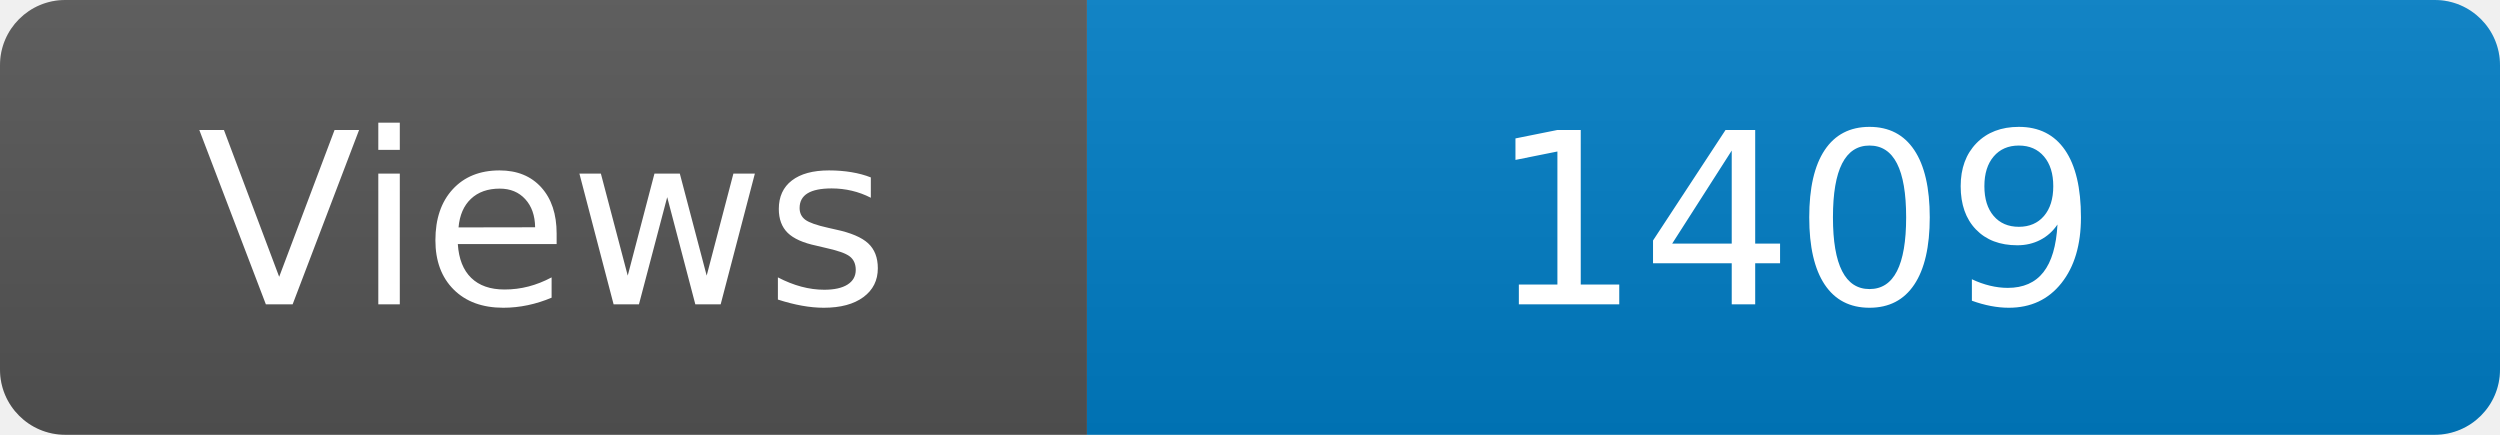
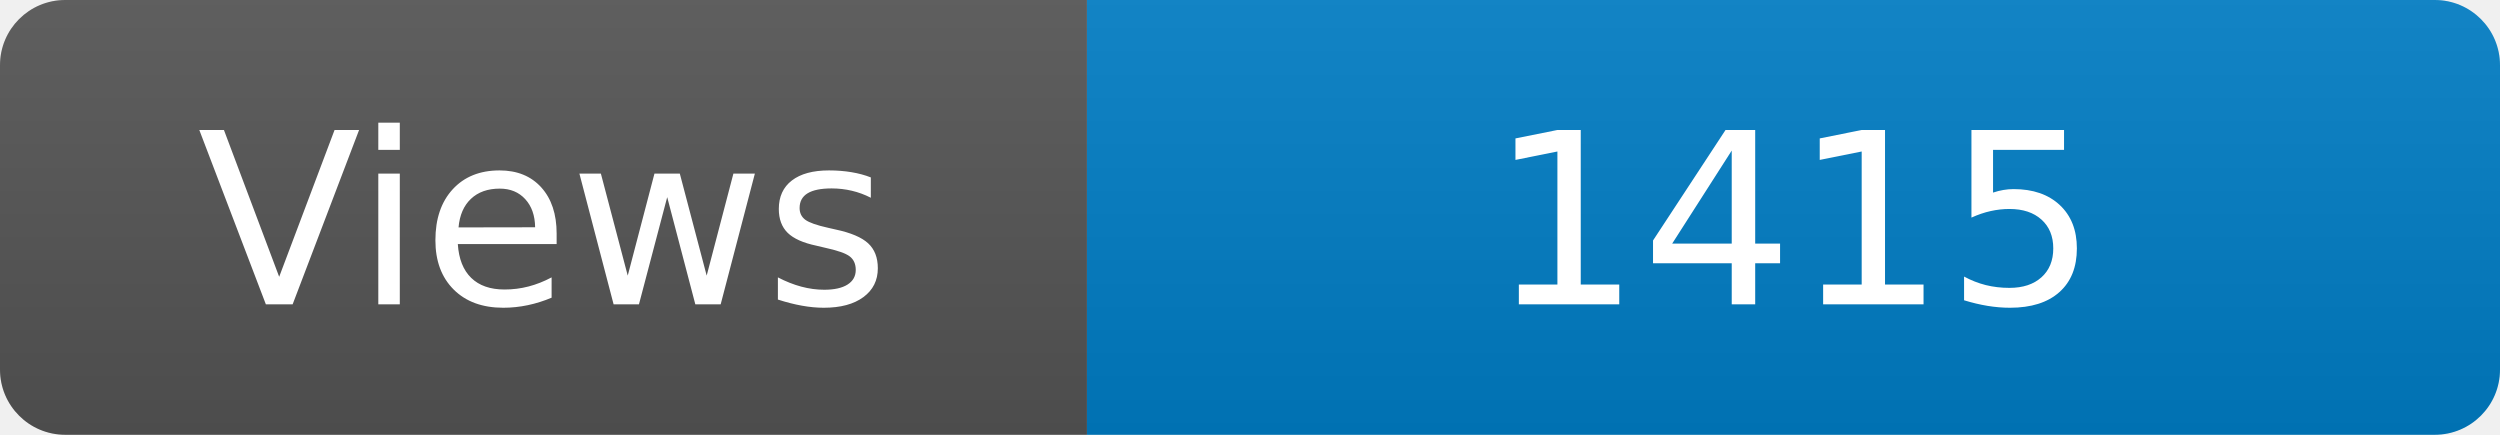
<svg xmlns="http://www.w3.org/2000/svg" width="115" height="20" role="img" aria-label="Maintained?: yes">
  <linearGradient id="s" x2="0" y2="100%">
    <stop offset="0" stop-color="#bbb" stop-opacity=".1" />
    <stop offset="1" stop-opacity=".1" />
  </linearGradient>
  <clipPath id="r">
    <rect width="115" height="20" rx="3" fill="#fff" />
  </clipPath>
  <g clip-path="url(#r)">
    <rect width="50" height="20" fill="#555" />
    <rect x="50" width="160" height="20" fill="#007ec6" />
    <rect width="115" height="20" fill="url(#s)" />
  </g>
  <g fill="#fff" text-anchor="middle" font-family="Verdana,Geneva,DejaVu Sans,sans-serif" font-size="110">
    <text x="250" y="140" transform="scale(.1)" fill="#fff">Views</text>
-     <text x="825" y="140" transform="scale(.1)" fill="#fff">1409</text>
+     <text x="825" y="140" transform="scale(.1)" fill="#fff">1415</text>
  </g>
</svg>
